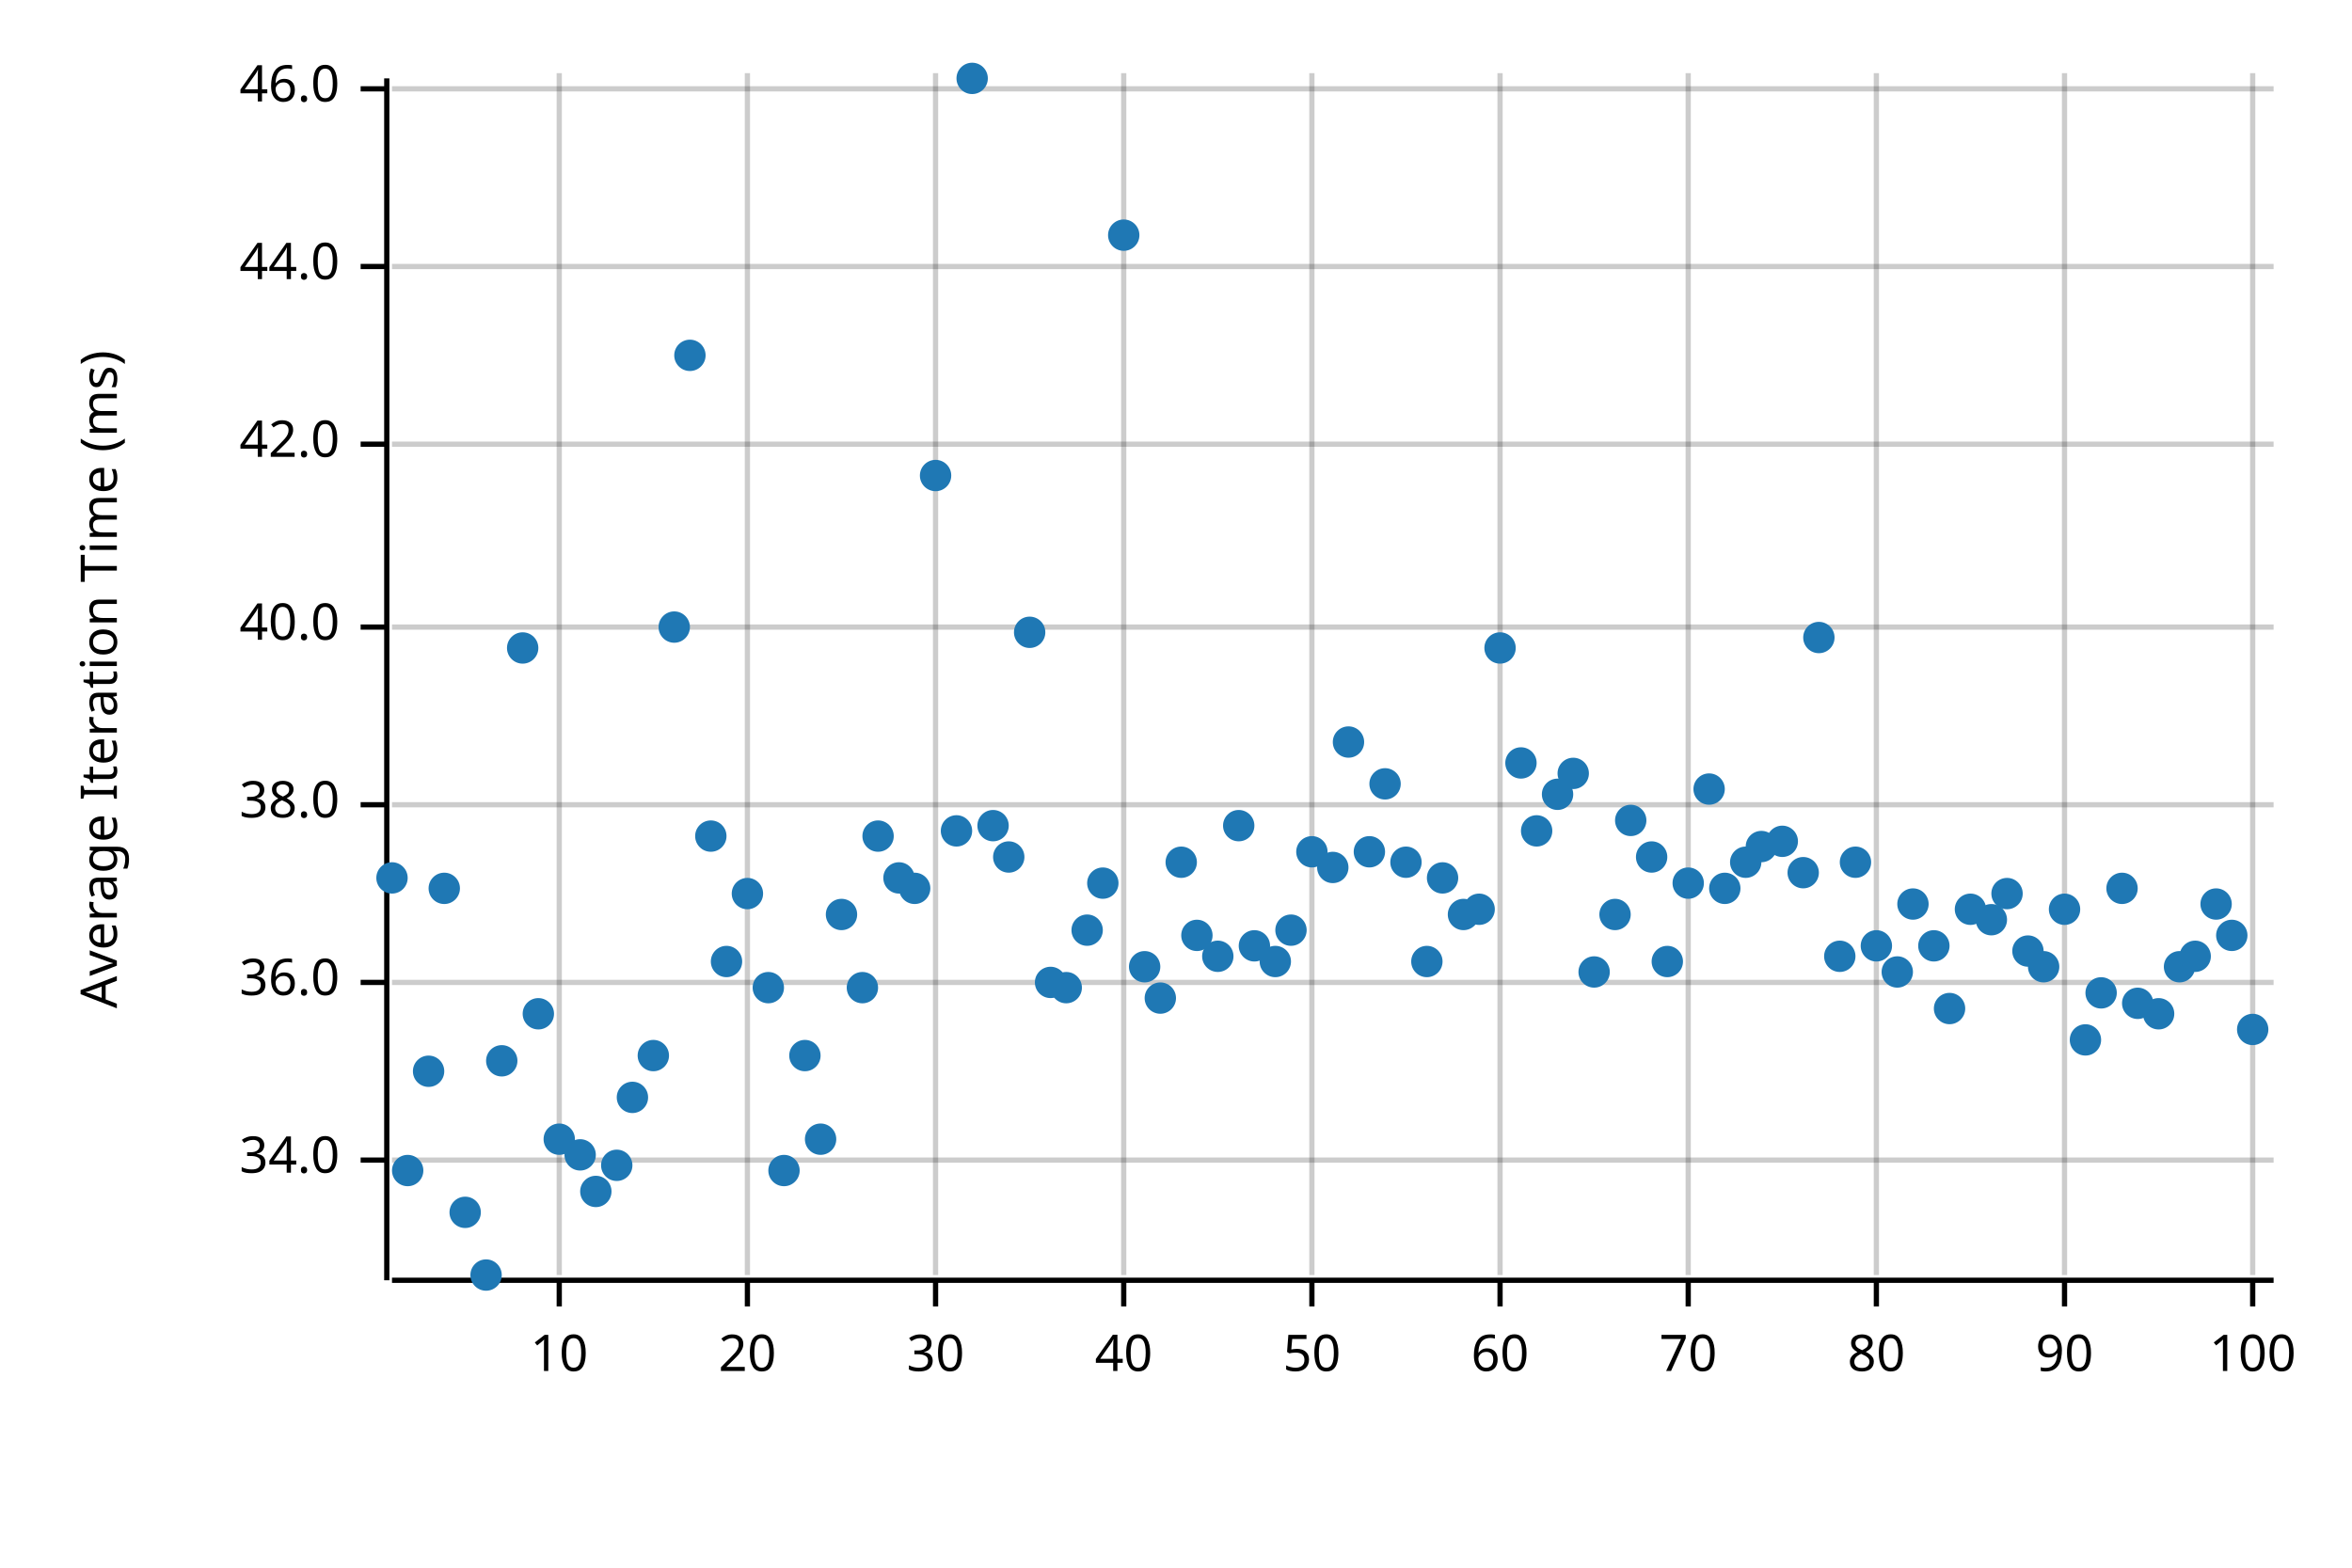
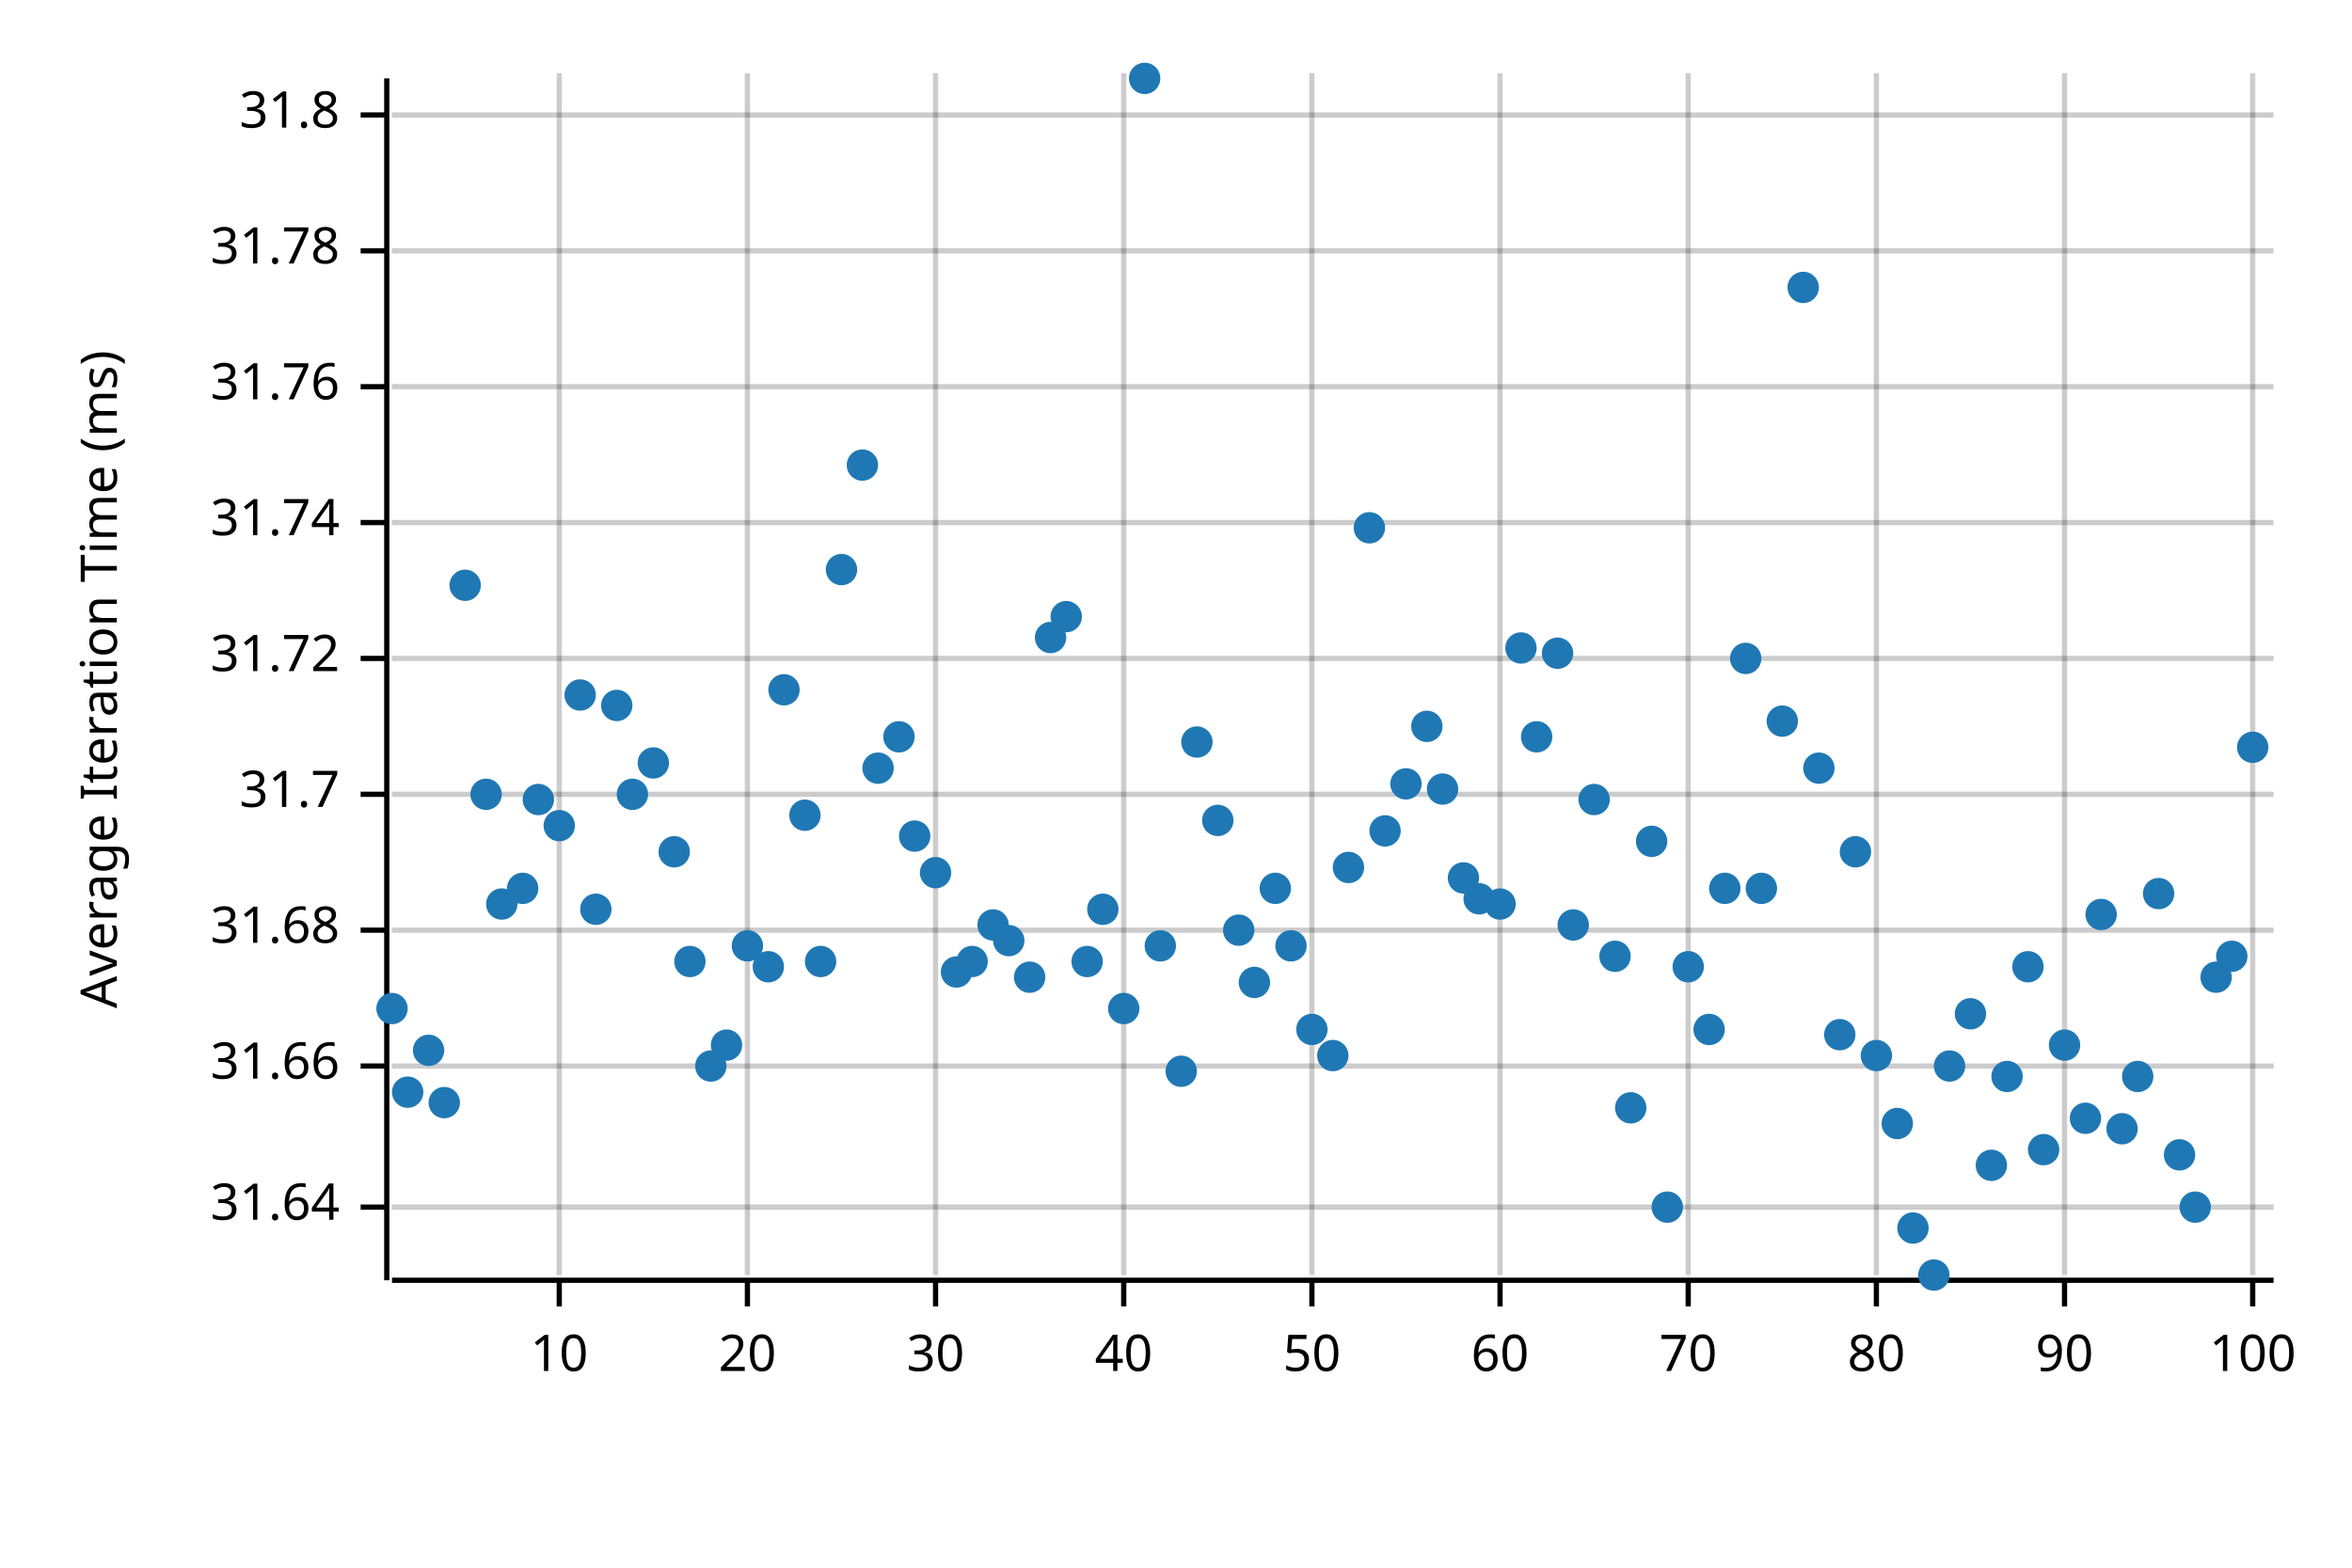
<svg xmlns="http://www.w3.org/2000/svg" width="450" height="300" viewBox="0 0 450 300">
  <text x="15" y="130" dy="0.76em" text-anchor="middle" font-family="sans-serif" font-size="9.677" opacity="1" fill="#000000" transform="rotate(270, 15, 130)">
Average Iteration Time (ms)
</text>
  <line opacity="0.2" stroke="#000000" stroke-width="1" x1="107" y1="244" x2="107" y2="14" />
  <line opacity="0.2" stroke="#000000" stroke-width="1" x1="143" y1="244" x2="143" y2="14" />
  <line opacity="0.2" stroke="#000000" stroke-width="1" x1="179" y1="244" x2="179" y2="14" />
  <line opacity="0.2" stroke="#000000" stroke-width="1" x1="215" y1="244" x2="215" y2="14" />
  <line opacity="0.2" stroke="#000000" stroke-width="1" x1="251" y1="244" x2="251" y2="14" />
  <line opacity="0.2" stroke="#000000" stroke-width="1" x1="287" y1="244" x2="287" y2="14" />
  <line opacity="0.2" stroke="#000000" stroke-width="1" x1="323" y1="244" x2="323" y2="14" />
  <line opacity="0.2" stroke="#000000" stroke-width="1" x1="359" y1="244" x2="359" y2="14" />
  <line opacity="0.2" stroke="#000000" stroke-width="1" x1="395" y1="244" x2="395" y2="14" />
  <line opacity="0.2" stroke="#000000" stroke-width="1" x1="431" y1="244" x2="431" y2="14" />
-   <line opacity="0.2" stroke="#000000" stroke-width="1" x1="75" y1="222" x2="435" y2="222" />
-   <line opacity="0.2" stroke="#000000" stroke-width="1" x1="75" y1="188" x2="435" y2="188" />
-   <line opacity="0.2" stroke="#000000" stroke-width="1" x1="75" y1="154" x2="435" y2="154" />
-   <line opacity="0.2" stroke="#000000" stroke-width="1" x1="75" y1="120" x2="435" y2="120" />
-   <line opacity="0.2" stroke="#000000" stroke-width="1" x1="75" y1="85" x2="435" y2="85" />
-   <line opacity="0.2" stroke="#000000" stroke-width="1" x1="75" y1="51" x2="435" y2="51" />
-   <line opacity="0.2" stroke="#000000" stroke-width="1" x1="75" y1="17" x2="435" y2="17" />
+   <line opacity="0.2" stroke="#000000" stroke-width="1" x1="75" y1="231" x2="435" y2="231" />
+   <line opacity="0.2" stroke="#000000" stroke-width="1" x1="75" y1="204" x2="435" y2="204" />
+   <line opacity="0.2" stroke="#000000" stroke-width="1" x1="75" y1="178" x2="435" y2="178" />
+   <line opacity="0.2" stroke="#000000" stroke-width="1" x1="75" y1="152" x2="435" y2="152" />
+   <line opacity="0.2" stroke="#000000" stroke-width="1" x1="75" y1="126" x2="435" y2="126" />
+   <line opacity="0.2" stroke="#000000" stroke-width="1" x1="75" y1="100" x2="435" y2="100" />
+   <line opacity="0.2" stroke="#000000" stroke-width="1" x1="75" y1="74" x2="435" y2="74" />
+   <line opacity="0.2" stroke="#000000" stroke-width="1" x1="75" y1="48" x2="435" y2="48" />
+   <line opacity="0.2" stroke="#000000" stroke-width="1" x1="75" y1="22" x2="435" y2="22" />
  <polyline fill="none" opacity="1" stroke="#000000" stroke-width="1" points="74,15 74,245 " />
-   <text x="65" y="222" dy="0.5ex" text-anchor="end" font-family="sans-serif" font-size="9.677" opacity="1" fill="#000000">
- 34.0
- </text>
-   <polyline fill="none" opacity="1" stroke="#000000" stroke-width="1" points="69,222 74,222 " />
-   <text x="65" y="188" dy="0.5ex" text-anchor="end" font-family="sans-serif" font-size="9.677" opacity="1" fill="#000000">
- 36.0
- </text>
-   <polyline fill="none" opacity="1" stroke="#000000" stroke-width="1" points="69,188 74,188 " />
-   <text x="65" y="154" dy="0.5ex" text-anchor="end" font-family="sans-serif" font-size="9.677" opacity="1" fill="#000000">
- 38.0
- </text>
-   <polyline fill="none" opacity="1" stroke="#000000" stroke-width="1" points="69,154 74,154 " />
-   <text x="65" y="120" dy="0.5ex" text-anchor="end" font-family="sans-serif" font-size="9.677" opacity="1" fill="#000000">
- 40.0
- </text>
-   <polyline fill="none" opacity="1" stroke="#000000" stroke-width="1" points="69,120 74,120 " />
-   <text x="65" y="85" dy="0.5ex" text-anchor="end" font-family="sans-serif" font-size="9.677" opacity="1" fill="#000000">
- 42.0
- </text>
-   <polyline fill="none" opacity="1" stroke="#000000" stroke-width="1" points="69,85 74,85 " />
-   <text x="65" y="51" dy="0.5ex" text-anchor="end" font-family="sans-serif" font-size="9.677" opacity="1" fill="#000000">
- 44.0
- </text>
-   <polyline fill="none" opacity="1" stroke="#000000" stroke-width="1" points="69,51 74,51 " />
-   <text x="65" y="17" dy="0.5ex" text-anchor="end" font-family="sans-serif" font-size="9.677" opacity="1" fill="#000000">
- 46.0
- </text>
-   <polyline fill="none" opacity="1" stroke="#000000" stroke-width="1" points="69,17 74,17 " />
+   <text x="65" y="231" dy="0.5ex" text-anchor="end" font-family="sans-serif" font-size="9.677" opacity="1" fill="#000000">
+ 31.64
+ </text>
+   <polyline fill="none" opacity="1" stroke="#000000" stroke-width="1" points="69,231 74,231 " />
+   <text x="65" y="204" dy="0.5ex" text-anchor="end" font-family="sans-serif" font-size="9.677" opacity="1" fill="#000000">
+ 31.66
+ </text>
+   <polyline fill="none" opacity="1" stroke="#000000" stroke-width="1" points="69,204 74,204 " />
+   <text x="65" y="178" dy="0.5ex" text-anchor="end" font-family="sans-serif" font-size="9.677" opacity="1" fill="#000000">
+ 31.68
+ </text>
+   <polyline fill="none" opacity="1" stroke="#000000" stroke-width="1" points="69,178 74,178 " />
+   <text x="65" y="152" dy="0.5ex" text-anchor="end" font-family="sans-serif" font-size="9.677" opacity="1" fill="#000000">
+ 31.7
+ </text>
+   <polyline fill="none" opacity="1" stroke="#000000" stroke-width="1" points="69,152 74,152 " />
+   <text x="65" y="126" dy="0.5ex" text-anchor="end" font-family="sans-serif" font-size="9.677" opacity="1" fill="#000000">
+ 31.72
+ </text>
+   <polyline fill="none" opacity="1" stroke="#000000" stroke-width="1" points="69,126 74,126 " />
+   <text x="65" y="100" dy="0.5ex" text-anchor="end" font-family="sans-serif" font-size="9.677" opacity="1" fill="#000000">
+ 31.74
+ </text>
+   <polyline fill="none" opacity="1" stroke="#000000" stroke-width="1" points="69,100 74,100 " />
+   <text x="65" y="74" dy="0.5ex" text-anchor="end" font-family="sans-serif" font-size="9.677" opacity="1" fill="#000000">
+ 31.76
+ </text>
+   <polyline fill="none" opacity="1" stroke="#000000" stroke-width="1" points="69,74 74,74 " />
+   <text x="65" y="48" dy="0.5ex" text-anchor="end" font-family="sans-serif" font-size="9.677" opacity="1" fill="#000000">
+ 31.78
+ </text>
+   <polyline fill="none" opacity="1" stroke="#000000" stroke-width="1" points="69,48 74,48 " />
+   <text x="65" y="22" dy="0.5ex" text-anchor="end" font-family="sans-serif" font-size="9.677" opacity="1" fill="#000000">
+ 31.8
+ </text>
+   <polyline fill="none" opacity="1" stroke="#000000" stroke-width="1" points="69,22 74,22 " />
  <polyline fill="none" opacity="1" stroke="#000000" stroke-width="1" points="75,245 435,245 " />
  <text x="107" y="255" dy="0.76em" text-anchor="middle" font-family="sans-serif" font-size="9.677" opacity="1" fill="#000000">
10
</text>
  <polyline fill="none" opacity="1" stroke="#000000" stroke-width="1" points="107,245 107,250 " />
  <text x="143" y="255" dy="0.76em" text-anchor="middle" font-family="sans-serif" font-size="9.677" opacity="1" fill="#000000">
20
</text>
  <polyline fill="none" opacity="1" stroke="#000000" stroke-width="1" points="143,245 143,250 " />
  <text x="179" y="255" dy="0.76em" text-anchor="middle" font-family="sans-serif" font-size="9.677" opacity="1" fill="#000000">
30
</text>
  <polyline fill="none" opacity="1" stroke="#000000" stroke-width="1" points="179,245 179,250 " />
  <text x="215" y="255" dy="0.76em" text-anchor="middle" font-family="sans-serif" font-size="9.677" opacity="1" fill="#000000">
40
</text>
  <polyline fill="none" opacity="1" stroke="#000000" stroke-width="1" points="215,245 215,250 " />
  <text x="251" y="255" dy="0.76em" text-anchor="middle" font-family="sans-serif" font-size="9.677" opacity="1" fill="#000000">
50
</text>
  <polyline fill="none" opacity="1" stroke="#000000" stroke-width="1" points="251,245 251,250 " />
  <text x="287" y="255" dy="0.76em" text-anchor="middle" font-family="sans-serif" font-size="9.677" opacity="1" fill="#000000">
60
</text>
  <polyline fill="none" opacity="1" stroke="#000000" stroke-width="1" points="287,245 287,250 " />
  <text x="323" y="255" dy="0.76em" text-anchor="middle" font-family="sans-serif" font-size="9.677" opacity="1" fill="#000000">
70
</text>
  <polyline fill="none" opacity="1" stroke="#000000" stroke-width="1" points="323,245 323,250 " />
  <text x="359" y="255" dy="0.76em" text-anchor="middle" font-family="sans-serif" font-size="9.677" opacity="1" fill="#000000">
80
</text>
  <polyline fill="none" opacity="1" stroke="#000000" stroke-width="1" points="359,245 359,250 " />
  <text x="395" y="255" dy="0.76em" text-anchor="middle" font-family="sans-serif" font-size="9.677" opacity="1" fill="#000000">
90
</text>
  <polyline fill="none" opacity="1" stroke="#000000" stroke-width="1" points="395,245 395,250 " />
  <text x="431" y="255" dy="0.76em" text-anchor="middle" font-family="sans-serif" font-size="9.677" opacity="1" fill="#000000">
100
</text>
  <polyline fill="none" opacity="1" stroke="#000000" stroke-width="1" points="431,245 431,250 " />
-   <circle cx="75" cy="168" r="3" opacity="1" fill="#1F78B4" stroke="none" stroke-width="1" />
-   <circle cx="78" cy="224" r="3" opacity="1" fill="#1F78B4" stroke="none" stroke-width="1" />
-   <circle cx="82" cy="205" r="3" opacity="1" fill="#1F78B4" stroke="none" stroke-width="1" />
-   <circle cx="85" cy="170" r="3" opacity="1" fill="#1F78B4" stroke="none" stroke-width="1" />
-   <circle cx="89" cy="232" r="3" opacity="1" fill="#1F78B4" stroke="none" stroke-width="1" />
-   <circle cx="93" cy="244" r="3" opacity="1" fill="#1F78B4" stroke="none" stroke-width="1" />
-   <circle cx="96" cy="203" r="3" opacity="1" fill="#1F78B4" stroke="none" stroke-width="1" />
-   <circle cx="100" cy="124" r="3" opacity="1" fill="#1F78B4" stroke="none" stroke-width="1" />
-   <circle cx="103" cy="194" r="3" opacity="1" fill="#1F78B4" stroke="none" stroke-width="1" />
-   <circle cx="107" cy="218" r="3" opacity="1" fill="#1F78B4" stroke="none" stroke-width="1" />
-   <circle cx="111" cy="221" r="3" opacity="1" fill="#1F78B4" stroke="none" stroke-width="1" />
-   <circle cx="114" cy="228" r="3" opacity="1" fill="#1F78B4" stroke="none" stroke-width="1" />
-   <circle cx="118" cy="223" r="3" opacity="1" fill="#1F78B4" stroke="none" stroke-width="1" />
-   <circle cx="121" cy="210" r="3" opacity="1" fill="#1F78B4" stroke="none" stroke-width="1" />
-   <circle cx="125" cy="202" r="3" opacity="1" fill="#1F78B4" stroke="none" stroke-width="1" />
-   <circle cx="129" cy="120" r="3" opacity="1" fill="#1F78B4" stroke="none" stroke-width="1" />
-   <circle cx="132" cy="68" r="3" opacity="1" fill="#1F78B4" stroke="none" stroke-width="1" />
-   <circle cx="136" cy="160" r="3" opacity="1" fill="#1F78B4" stroke="none" stroke-width="1" />
-   <circle cx="139" cy="184" r="3" opacity="1" fill="#1F78B4" stroke="none" stroke-width="1" />
-   <circle cx="143" cy="171" r="3" opacity="1" fill="#1F78B4" stroke="none" stroke-width="1" />
-   <circle cx="147" cy="189" r="3" opacity="1" fill="#1F78B4" stroke="none" stroke-width="1" />
-   <circle cx="150" cy="224" r="3" opacity="1" fill="#1F78B4" stroke="none" stroke-width="1" />
-   <circle cx="154" cy="202" r="3" opacity="1" fill="#1F78B4" stroke="none" stroke-width="1" />
-   <circle cx="157" cy="218" r="3" opacity="1" fill="#1F78B4" stroke="none" stroke-width="1" />
-   <circle cx="161" cy="175" r="3" opacity="1" fill="#1F78B4" stroke="none" stroke-width="1" />
-   <circle cx="165" cy="189" r="3" opacity="1" fill="#1F78B4" stroke="none" stroke-width="1" />
-   <circle cx="168" cy="160" r="3" opacity="1" fill="#1F78B4" stroke="none" stroke-width="1" />
-   <circle cx="172" cy="168" r="3" opacity="1" fill="#1F78B4" stroke="none" stroke-width="1" />
-   <circle cx="175" cy="170" r="3" opacity="1" fill="#1F78B4" stroke="none" stroke-width="1" />
-   <circle cx="179" cy="91" r="3" opacity="1" fill="#1F78B4" stroke="none" stroke-width="1" />
-   <circle cx="183" cy="159" r="3" opacity="1" fill="#1F78B4" stroke="none" stroke-width="1" />
-   <circle cx="186" cy="15" r="3" opacity="1" fill="#1F78B4" stroke="none" stroke-width="1" />
-   <circle cx="190" cy="158" r="3" opacity="1" fill="#1F78B4" stroke="none" stroke-width="1" />
-   <circle cx="193" cy="164" r="3" opacity="1" fill="#1F78B4" stroke="none" stroke-width="1" />
-   <circle cx="197" cy="121" r="3" opacity="1" fill="#1F78B4" stroke="none" stroke-width="1" />
-   <circle cx="201" cy="188" r="3" opacity="1" fill="#1F78B4" stroke="none" stroke-width="1" />
-   <circle cx="204" cy="189" r="3" opacity="1" fill="#1F78B4" stroke="none" stroke-width="1" />
-   <circle cx="208" cy="178" r="3" opacity="1" fill="#1F78B4" stroke="none" stroke-width="1" />
-   <circle cx="211" cy="169" r="3" opacity="1" fill="#1F78B4" stroke="none" stroke-width="1" />
-   <circle cx="215" cy="45" r="3" opacity="1" fill="#1F78B4" stroke="none" stroke-width="1" />
-   <circle cx="219" cy="185" r="3" opacity="1" fill="#1F78B4" stroke="none" stroke-width="1" />
-   <circle cx="222" cy="191" r="3" opacity="1" fill="#1F78B4" stroke="none" stroke-width="1" />
-   <circle cx="226" cy="165" r="3" opacity="1" fill="#1F78B4" stroke="none" stroke-width="1" />
-   <circle cx="229" cy="179" r="3" opacity="1" fill="#1F78B4" stroke="none" stroke-width="1" />
-   <circle cx="233" cy="183" r="3" opacity="1" fill="#1F78B4" stroke="none" stroke-width="1" />
-   <circle cx="237" cy="158" r="3" opacity="1" fill="#1F78B4" stroke="none" stroke-width="1" />
-   <circle cx="240" cy="181" r="3" opacity="1" fill="#1F78B4" stroke="none" stroke-width="1" />
-   <circle cx="244" cy="184" r="3" opacity="1" fill="#1F78B4" stroke="none" stroke-width="1" />
-   <circle cx="247" cy="178" r="3" opacity="1" fill="#1F78B4" stroke="none" stroke-width="1" />
-   <circle cx="251" cy="163" r="3" opacity="1" fill="#1F78B4" stroke="none" stroke-width="1" />
-   <circle cx="255" cy="166" r="3" opacity="1" fill="#1F78B4" stroke="none" stroke-width="1" />
-   <circle cx="258" cy="142" r="3" opacity="1" fill="#1F78B4" stroke="none" stroke-width="1" />
-   <circle cx="262" cy="163" r="3" opacity="1" fill="#1F78B4" stroke="none" stroke-width="1" />
-   <circle cx="265" cy="150" r="3" opacity="1" fill="#1F78B4" stroke="none" stroke-width="1" />
-   <circle cx="269" cy="165" r="3" opacity="1" fill="#1F78B4" stroke="none" stroke-width="1" />
-   <circle cx="273" cy="184" r="3" opacity="1" fill="#1F78B4" stroke="none" stroke-width="1" />
-   <circle cx="276" cy="168" r="3" opacity="1" fill="#1F78B4" stroke="none" stroke-width="1" />
-   <circle cx="280" cy="175" r="3" opacity="1" fill="#1F78B4" stroke="none" stroke-width="1" />
-   <circle cx="283" cy="174" r="3" opacity="1" fill="#1F78B4" stroke="none" stroke-width="1" />
-   <circle cx="287" cy="124" r="3" opacity="1" fill="#1F78B4" stroke="none" stroke-width="1" />
-   <circle cx="291" cy="146" r="3" opacity="1" fill="#1F78B4" stroke="none" stroke-width="1" />
-   <circle cx="294" cy="159" r="3" opacity="1" fill="#1F78B4" stroke="none" stroke-width="1" />
-   <circle cx="298" cy="152" r="3" opacity="1" fill="#1F78B4" stroke="none" stroke-width="1" />
-   <circle cx="301" cy="148" r="3" opacity="1" fill="#1F78B4" stroke="none" stroke-width="1" />
-   <circle cx="305" cy="186" r="3" opacity="1" fill="#1F78B4" stroke="none" stroke-width="1" />
-   <circle cx="309" cy="175" r="3" opacity="1" fill="#1F78B4" stroke="none" stroke-width="1" />
-   <circle cx="312" cy="157" r="3" opacity="1" fill="#1F78B4" stroke="none" stroke-width="1" />
-   <circle cx="316" cy="164" r="3" opacity="1" fill="#1F78B4" stroke="none" stroke-width="1" />
-   <circle cx="319" cy="184" r="3" opacity="1" fill="#1F78B4" stroke="none" stroke-width="1" />
-   <circle cx="323" cy="169" r="3" opacity="1" fill="#1F78B4" stroke="none" stroke-width="1" />
-   <circle cx="327" cy="151" r="3" opacity="1" fill="#1F78B4" stroke="none" stroke-width="1" />
+   <circle cx="75" cy="193" r="3" opacity="1" fill="#1F78B4" stroke="none" stroke-width="1" />
+   <circle cx="78" cy="209" r="3" opacity="1" fill="#1F78B4" stroke="none" stroke-width="1" />
+   <circle cx="82" cy="201" r="3" opacity="1" fill="#1F78B4" stroke="none" stroke-width="1" />
+   <circle cx="85" cy="211" r="3" opacity="1" fill="#1F78B4" stroke="none" stroke-width="1" />
+   <circle cx="89" cy="112" r="3" opacity="1" fill="#1F78B4" stroke="none" stroke-width="1" />
+   <circle cx="93" cy="152" r="3" opacity="1" fill="#1F78B4" stroke="none" stroke-width="1" />
+   <circle cx="96" cy="173" r="3" opacity="1" fill="#1F78B4" stroke="none" stroke-width="1" />
+   <circle cx="100" cy="170" r="3" opacity="1" fill="#1F78B4" stroke="none" stroke-width="1" />
+   <circle cx="103" cy="153" r="3" opacity="1" fill="#1F78B4" stroke="none" stroke-width="1" />
+   <circle cx="107" cy="158" r="3" opacity="1" fill="#1F78B4" stroke="none" stroke-width="1" />
+   <circle cx="111" cy="133" r="3" opacity="1" fill="#1F78B4" stroke="none" stroke-width="1" />
+   <circle cx="114" cy="174" r="3" opacity="1" fill="#1F78B4" stroke="none" stroke-width="1" />
+   <circle cx="118" cy="135" r="3" opacity="1" fill="#1F78B4" stroke="none" stroke-width="1" />
+   <circle cx="121" cy="152" r="3" opacity="1" fill="#1F78B4" stroke="none" stroke-width="1" />
+   <circle cx="125" cy="146" r="3" opacity="1" fill="#1F78B4" stroke="none" stroke-width="1" />
+   <circle cx="129" cy="163" r="3" opacity="1" fill="#1F78B4" stroke="none" stroke-width="1" />
+   <circle cx="132" cy="184" r="3" opacity="1" fill="#1F78B4" stroke="none" stroke-width="1" />
+   <circle cx="136" cy="204" r="3" opacity="1" fill="#1F78B4" stroke="none" stroke-width="1" />
+   <circle cx="139" cy="200" r="3" opacity="1" fill="#1F78B4" stroke="none" stroke-width="1" />
+   <circle cx="143" cy="181" r="3" opacity="1" fill="#1F78B4" stroke="none" stroke-width="1" />
+   <circle cx="147" cy="185" r="3" opacity="1" fill="#1F78B4" stroke="none" stroke-width="1" />
+   <circle cx="150" cy="132" r="3" opacity="1" fill="#1F78B4" stroke="none" stroke-width="1" />
+   <circle cx="154" cy="156" r="3" opacity="1" fill="#1F78B4" stroke="none" stroke-width="1" />
+   <circle cx="157" cy="184" r="3" opacity="1" fill="#1F78B4" stroke="none" stroke-width="1" />
+   <circle cx="161" cy="109" r="3" opacity="1" fill="#1F78B4" stroke="none" stroke-width="1" />
+   <circle cx="165" cy="89" r="3" opacity="1" fill="#1F78B4" stroke="none" stroke-width="1" />
+   <circle cx="168" cy="147" r="3" opacity="1" fill="#1F78B4" stroke="none" stroke-width="1" />
+   <circle cx="172" cy="141" r="3" opacity="1" fill="#1F78B4" stroke="none" stroke-width="1" />
+   <circle cx="175" cy="160" r="3" opacity="1" fill="#1F78B4" stroke="none" stroke-width="1" />
+   <circle cx="179" cy="167" r="3" opacity="1" fill="#1F78B4" stroke="none" stroke-width="1" />
+   <circle cx="183" cy="186" r="3" opacity="1" fill="#1F78B4" stroke="none" stroke-width="1" />
+   <circle cx="186" cy="184" r="3" opacity="1" fill="#1F78B4" stroke="none" stroke-width="1" />
+   <circle cx="190" cy="177" r="3" opacity="1" fill="#1F78B4" stroke="none" stroke-width="1" />
+   <circle cx="193" cy="180" r="3" opacity="1" fill="#1F78B4" stroke="none" stroke-width="1" />
+   <circle cx="197" cy="187" r="3" opacity="1" fill="#1F78B4" stroke="none" stroke-width="1" />
+   <circle cx="201" cy="122" r="3" opacity="1" fill="#1F78B4" stroke="none" stroke-width="1" />
+   <circle cx="204" cy="118" r="3" opacity="1" fill="#1F78B4" stroke="none" stroke-width="1" />
+   <circle cx="208" cy="184" r="3" opacity="1" fill="#1F78B4" stroke="none" stroke-width="1" />
+   <circle cx="211" cy="174" r="3" opacity="1" fill="#1F78B4" stroke="none" stroke-width="1" />
+   <circle cx="215" cy="193" r="3" opacity="1" fill="#1F78B4" stroke="none" stroke-width="1" />
+   <circle cx="219" cy="15" r="3" opacity="1" fill="#1F78B4" stroke="none" stroke-width="1" />
+   <circle cx="222" cy="181" r="3" opacity="1" fill="#1F78B4" stroke="none" stroke-width="1" />
+   <circle cx="226" cy="205" r="3" opacity="1" fill="#1F78B4" stroke="none" stroke-width="1" />
+   <circle cx="229" cy="142" r="3" opacity="1" fill="#1F78B4" stroke="none" stroke-width="1" />
+   <circle cx="233" cy="157" r="3" opacity="1" fill="#1F78B4" stroke="none" stroke-width="1" />
+   <circle cx="237" cy="178" r="3" opacity="1" fill="#1F78B4" stroke="none" stroke-width="1" />
+   <circle cx="240" cy="188" r="3" opacity="1" fill="#1F78B4" stroke="none" stroke-width="1" />
+   <circle cx="244" cy="170" r="3" opacity="1" fill="#1F78B4" stroke="none" stroke-width="1" />
+   <circle cx="247" cy="181" r="3" opacity="1" fill="#1F78B4" stroke="none" stroke-width="1" />
+   <circle cx="251" cy="197" r="3" opacity="1" fill="#1F78B4" stroke="none" stroke-width="1" />
+   <circle cx="255" cy="202" r="3" opacity="1" fill="#1F78B4" stroke="none" stroke-width="1" />
+   <circle cx="258" cy="166" r="3" opacity="1" fill="#1F78B4" stroke="none" stroke-width="1" />
+   <circle cx="262" cy="101" r="3" opacity="1" fill="#1F78B4" stroke="none" stroke-width="1" />
+   <circle cx="265" cy="159" r="3" opacity="1" fill="#1F78B4" stroke="none" stroke-width="1" />
+   <circle cx="269" cy="150" r="3" opacity="1" fill="#1F78B4" stroke="none" stroke-width="1" />
+   <circle cx="273" cy="139" r="3" opacity="1" fill="#1F78B4" stroke="none" stroke-width="1" />
+   <circle cx="276" cy="151" r="3" opacity="1" fill="#1F78B4" stroke="none" stroke-width="1" />
+   <circle cx="280" cy="168" r="3" opacity="1" fill="#1F78B4" stroke="none" stroke-width="1" />
+   <circle cx="283" cy="172" r="3" opacity="1" fill="#1F78B4" stroke="none" stroke-width="1" />
+   <circle cx="287" cy="173" r="3" opacity="1" fill="#1F78B4" stroke="none" stroke-width="1" />
+   <circle cx="291" cy="124" r="3" opacity="1" fill="#1F78B4" stroke="none" stroke-width="1" />
+   <circle cx="294" cy="141" r="3" opacity="1" fill="#1F78B4" stroke="none" stroke-width="1" />
+   <circle cx="298" cy="125" r="3" opacity="1" fill="#1F78B4" stroke="none" stroke-width="1" />
+   <circle cx="301" cy="177" r="3" opacity="1" fill="#1F78B4" stroke="none" stroke-width="1" />
+   <circle cx="305" cy="153" r="3" opacity="1" fill="#1F78B4" stroke="none" stroke-width="1" />
+   <circle cx="309" cy="183" r="3" opacity="1" fill="#1F78B4" stroke="none" stroke-width="1" />
+   <circle cx="312" cy="212" r="3" opacity="1" fill="#1F78B4" stroke="none" stroke-width="1" />
+   <circle cx="316" cy="161" r="3" opacity="1" fill="#1F78B4" stroke="none" stroke-width="1" />
+   <circle cx="319" cy="231" r="3" opacity="1" fill="#1F78B4" stroke="none" stroke-width="1" />
+   <circle cx="323" cy="185" r="3" opacity="1" fill="#1F78B4" stroke="none" stroke-width="1" />
+   <circle cx="327" cy="197" r="3" opacity="1" fill="#1F78B4" stroke="none" stroke-width="1" />
  <circle cx="330" cy="170" r="3" opacity="1" fill="#1F78B4" stroke="none" stroke-width="1" />
-   <circle cx="334" cy="165" r="3" opacity="1" fill="#1F78B4" stroke="none" stroke-width="1" />
-   <circle cx="337" cy="162" r="3" opacity="1" fill="#1F78B4" stroke="none" stroke-width="1" />
-   <circle cx="341" cy="161" r="3" opacity="1" fill="#1F78B4" stroke="none" stroke-width="1" />
-   <circle cx="345" cy="167" r="3" opacity="1" fill="#1F78B4" stroke="none" stroke-width="1" />
-   <circle cx="348" cy="122" r="3" opacity="1" fill="#1F78B4" stroke="none" stroke-width="1" />
-   <circle cx="352" cy="183" r="3" opacity="1" fill="#1F78B4" stroke="none" stroke-width="1" />
-   <circle cx="355" cy="165" r="3" opacity="1" fill="#1F78B4" stroke="none" stroke-width="1" />
-   <circle cx="359" cy="181" r="3" opacity="1" fill="#1F78B4" stroke="none" stroke-width="1" />
-   <circle cx="363" cy="186" r="3" opacity="1" fill="#1F78B4" stroke="none" stroke-width="1" />
-   <circle cx="366" cy="173" r="3" opacity="1" fill="#1F78B4" stroke="none" stroke-width="1" />
-   <circle cx="370" cy="181" r="3" opacity="1" fill="#1F78B4" stroke="none" stroke-width="1" />
-   <circle cx="373" cy="193" r="3" opacity="1" fill="#1F78B4" stroke="none" stroke-width="1" />
-   <circle cx="377" cy="174" r="3" opacity="1" fill="#1F78B4" stroke="none" stroke-width="1" />
-   <circle cx="381" cy="176" r="3" opacity="1" fill="#1F78B4" stroke="none" stroke-width="1" />
-   <circle cx="384" cy="171" r="3" opacity="1" fill="#1F78B4" stroke="none" stroke-width="1" />
-   <circle cx="388" cy="182" r="3" opacity="1" fill="#1F78B4" stroke="none" stroke-width="1" />
-   <circle cx="391" cy="185" r="3" opacity="1" fill="#1F78B4" stroke="none" stroke-width="1" />
-   <circle cx="395" cy="174" r="3" opacity="1" fill="#1F78B4" stroke="none" stroke-width="1" />
-   <circle cx="399" cy="199" r="3" opacity="1" fill="#1F78B4" stroke="none" stroke-width="1" />
-   <circle cx="402" cy="190" r="3" opacity="1" fill="#1F78B4" stroke="none" stroke-width="1" />
-   <circle cx="406" cy="170" r="3" opacity="1" fill="#1F78B4" stroke="none" stroke-width="1" />
-   <circle cx="409" cy="192" r="3" opacity="1" fill="#1F78B4" stroke="none" stroke-width="1" />
-   <circle cx="413" cy="194" r="3" opacity="1" fill="#1F78B4" stroke="none" stroke-width="1" />
-   <circle cx="417" cy="185" r="3" opacity="1" fill="#1F78B4" stroke="none" stroke-width="1" />
-   <circle cx="420" cy="183" r="3" opacity="1" fill="#1F78B4" stroke="none" stroke-width="1" />
-   <circle cx="424" cy="173" r="3" opacity="1" fill="#1F78B4" stroke="none" stroke-width="1" />
-   <circle cx="427" cy="179" r="3" opacity="1" fill="#1F78B4" stroke="none" stroke-width="1" />
-   <circle cx="431" cy="197" r="3" opacity="1" fill="#1F78B4" stroke="none" stroke-width="1" />
+   <circle cx="334" cy="126" r="3" opacity="1" fill="#1F78B4" stroke="none" stroke-width="1" />
+   <circle cx="337" cy="170" r="3" opacity="1" fill="#1F78B4" stroke="none" stroke-width="1" />
+   <circle cx="341" cy="138" r="3" opacity="1" fill="#1F78B4" stroke="none" stroke-width="1" />
+   <circle cx="345" cy="55" r="3" opacity="1" fill="#1F78B4" stroke="none" stroke-width="1" />
+   <circle cx="348" cy="147" r="3" opacity="1" fill="#1F78B4" stroke="none" stroke-width="1" />
+   <circle cx="352" cy="198" r="3" opacity="1" fill="#1F78B4" stroke="none" stroke-width="1" />
+   <circle cx="355" cy="163" r="3" opacity="1" fill="#1F78B4" stroke="none" stroke-width="1" />
+   <circle cx="359" cy="202" r="3" opacity="1" fill="#1F78B4" stroke="none" stroke-width="1" />
+   <circle cx="363" cy="215" r="3" opacity="1" fill="#1F78B4" stroke="none" stroke-width="1" />
+   <circle cx="366" cy="235" r="3" opacity="1" fill="#1F78B4" stroke="none" stroke-width="1" />
+   <circle cx="370" cy="244" r="3" opacity="1" fill="#1F78B4" stroke="none" stroke-width="1" />
+   <circle cx="373" cy="204" r="3" opacity="1" fill="#1F78B4" stroke="none" stroke-width="1" />
+   <circle cx="377" cy="194" r="3" opacity="1" fill="#1F78B4" stroke="none" stroke-width="1" />
+   <circle cx="381" cy="223" r="3" opacity="1" fill="#1F78B4" stroke="none" stroke-width="1" />
+   <circle cx="384" cy="206" r="3" opacity="1" fill="#1F78B4" stroke="none" stroke-width="1" />
+   <circle cx="388" cy="185" r="3" opacity="1" fill="#1F78B4" stroke="none" stroke-width="1" />
+   <circle cx="391" cy="220" r="3" opacity="1" fill="#1F78B4" stroke="none" stroke-width="1" />
+   <circle cx="395" cy="200" r="3" opacity="1" fill="#1F78B4" stroke="none" stroke-width="1" />
+   <circle cx="399" cy="214" r="3" opacity="1" fill="#1F78B4" stroke="none" stroke-width="1" />
+   <circle cx="402" cy="175" r="3" opacity="1" fill="#1F78B4" stroke="none" stroke-width="1" />
+   <circle cx="406" cy="216" r="3" opacity="1" fill="#1F78B4" stroke="none" stroke-width="1" />
+   <circle cx="409" cy="206" r="3" opacity="1" fill="#1F78B4" stroke="none" stroke-width="1" />
+   <circle cx="413" cy="171" r="3" opacity="1" fill="#1F78B4" stroke="none" stroke-width="1" />
+   <circle cx="417" cy="221" r="3" opacity="1" fill="#1F78B4" stroke="none" stroke-width="1" />
+   <circle cx="420" cy="231" r="3" opacity="1" fill="#1F78B4" stroke="none" stroke-width="1" />
+   <circle cx="424" cy="187" r="3" opacity="1" fill="#1F78B4" stroke="none" stroke-width="1" />
+   <circle cx="427" cy="183" r="3" opacity="1" fill="#1F78B4" stroke="none" stroke-width="1" />
+   <circle cx="431" cy="143" r="3" opacity="1" fill="#1F78B4" stroke="none" stroke-width="1" />
</svg>
